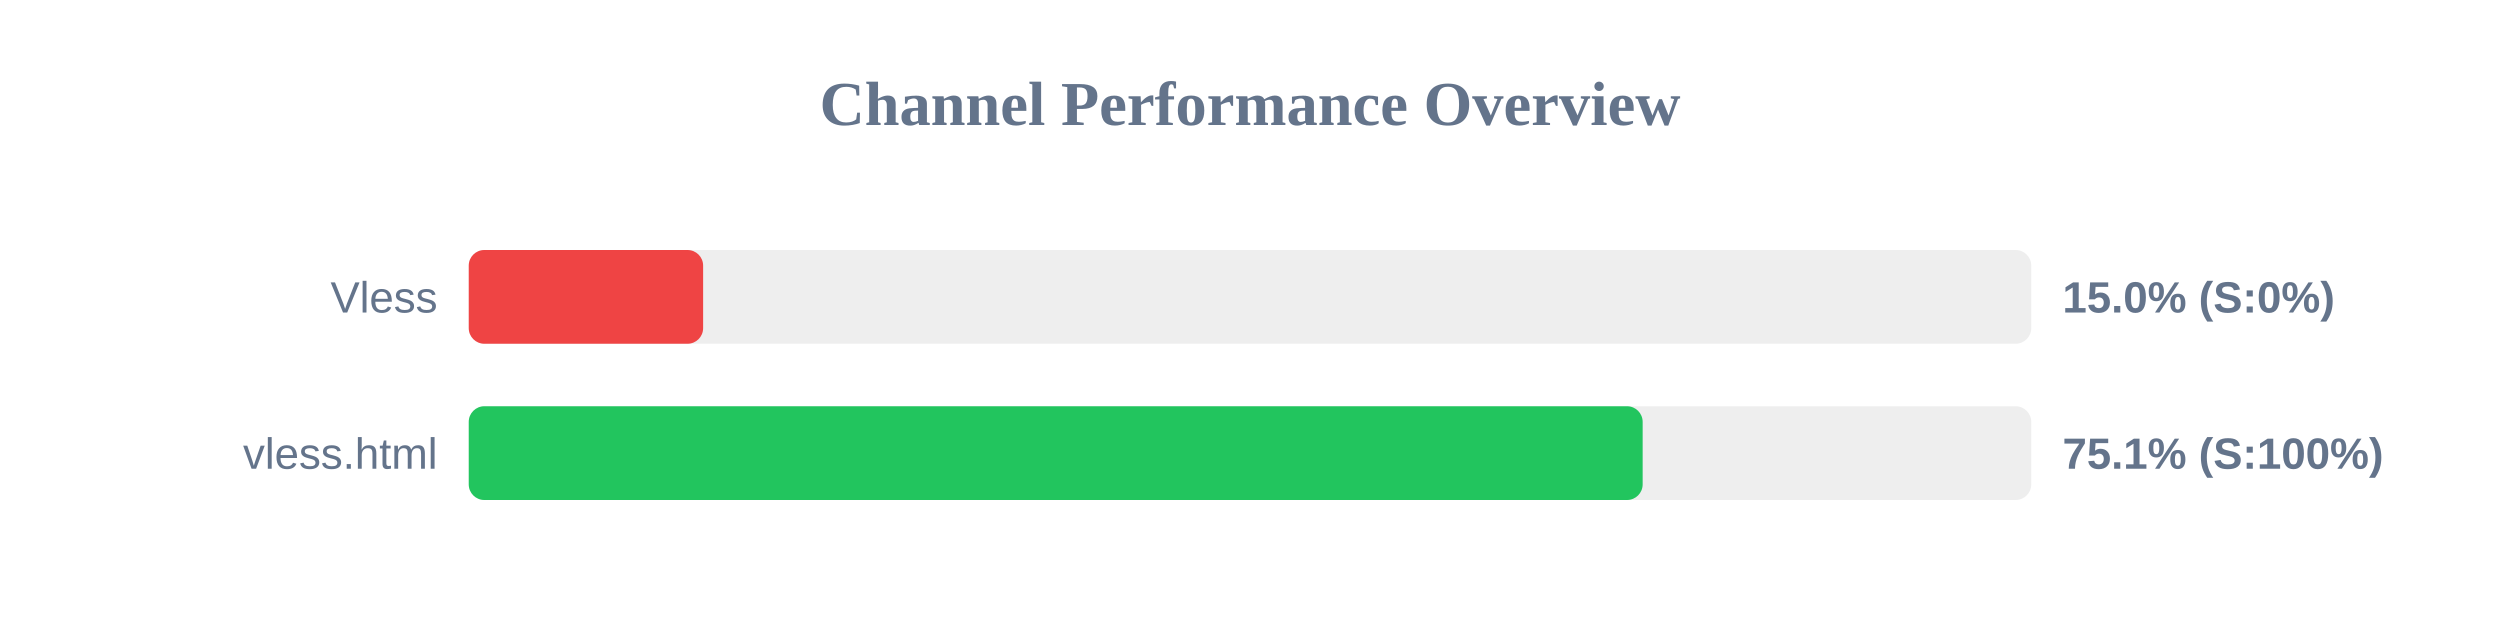
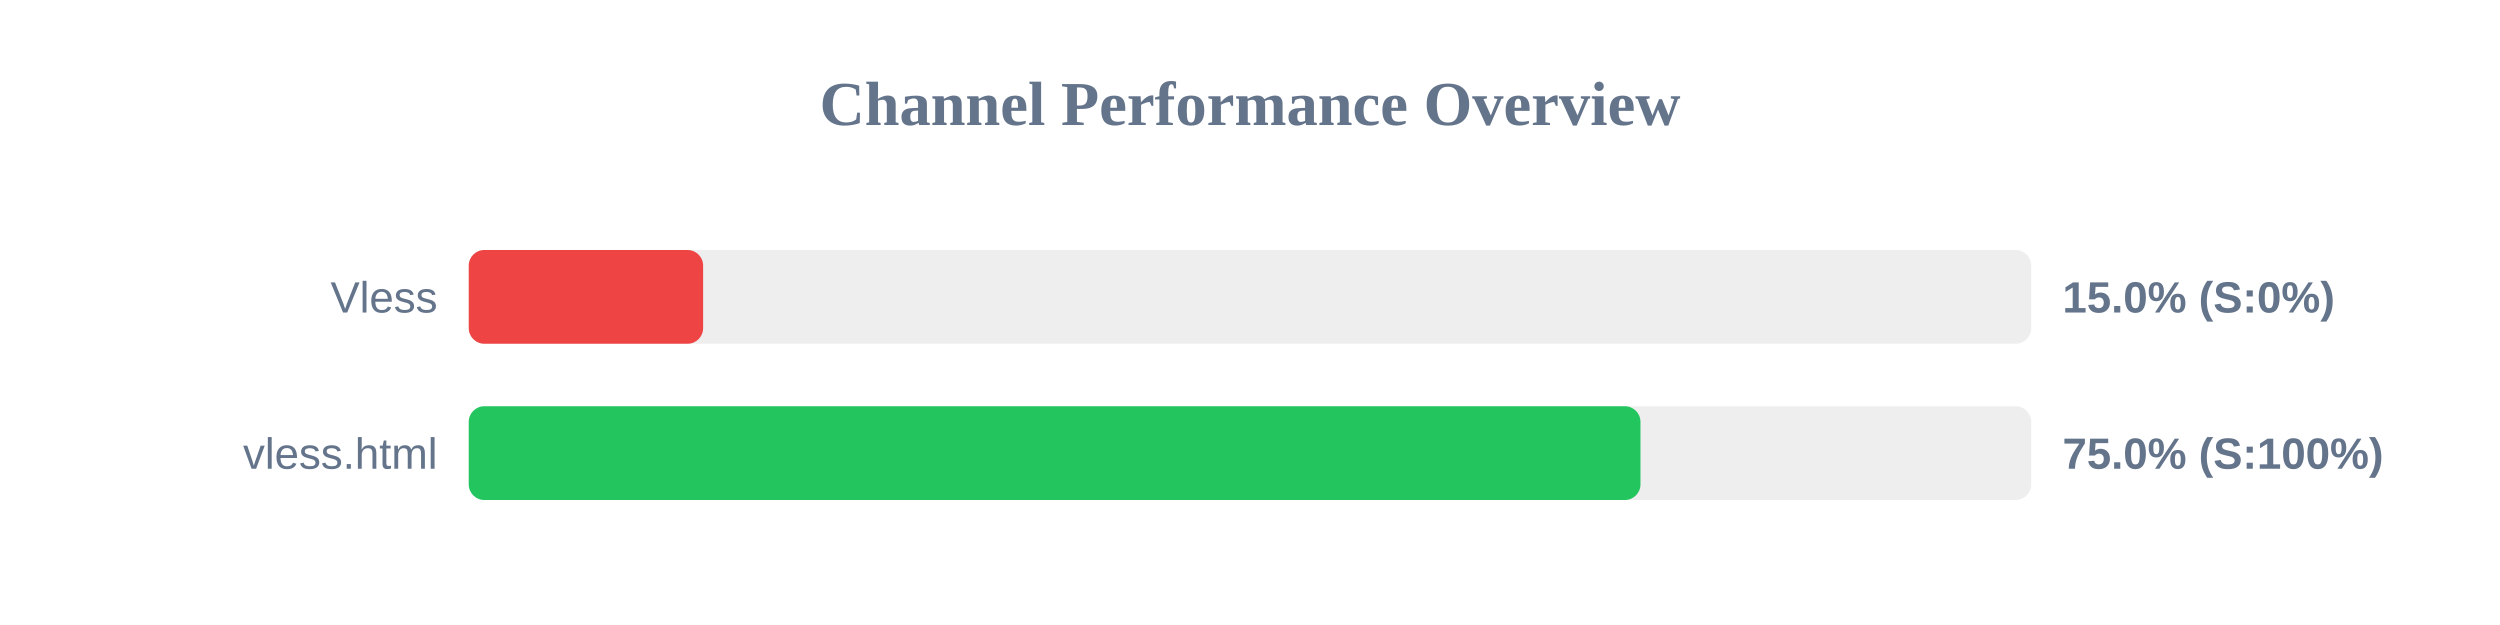
<svg xmlns="http://www.w3.org/2000/svg" width="800" height="200" version="1.1">
  <style>
        .row { font: 14px Arial; fill: #64748b; }
        .score { font: bold 14px Arial; fill: #64748b; }
    </style>
  <text x="400" y="40" text-anchor="middle" font-size="20px" font-weight="bold" fill="#64748b">Channel Performance Overview</text>
  <rect x="150" y="80" width="500" height="30" fill="#eee" rx="5" />
  <rect x="150" y="80" width="75.0" height="30" fill="#ef4444" rx="5" />
  <text x="140" y="100" text-anchor="end" class="row">Vless</text>
  <text x="660" y="100" text-anchor="start" class="score">15.0% (S:0%)</text>
  <rect x="150" y="130" width="500" height="30" fill="#eee" rx="5" />
-   <rect x="150" y="130" width="375.65" height="30" fill="#22c55e" rx="5" />
+   <rect x="150" y="130" width="374.95" height="30" fill="#22c55e" rx="5" />
  <text x="140" y="150" text-anchor="end" class="row">vless.html</text>
-   <text x="660" y="150" text-anchor="start" class="score">75.1% (S:100%)</text>
+   <text x="660" y="150" text-anchor="start" class="score">75.0% (S:100%)</text>
</svg>
